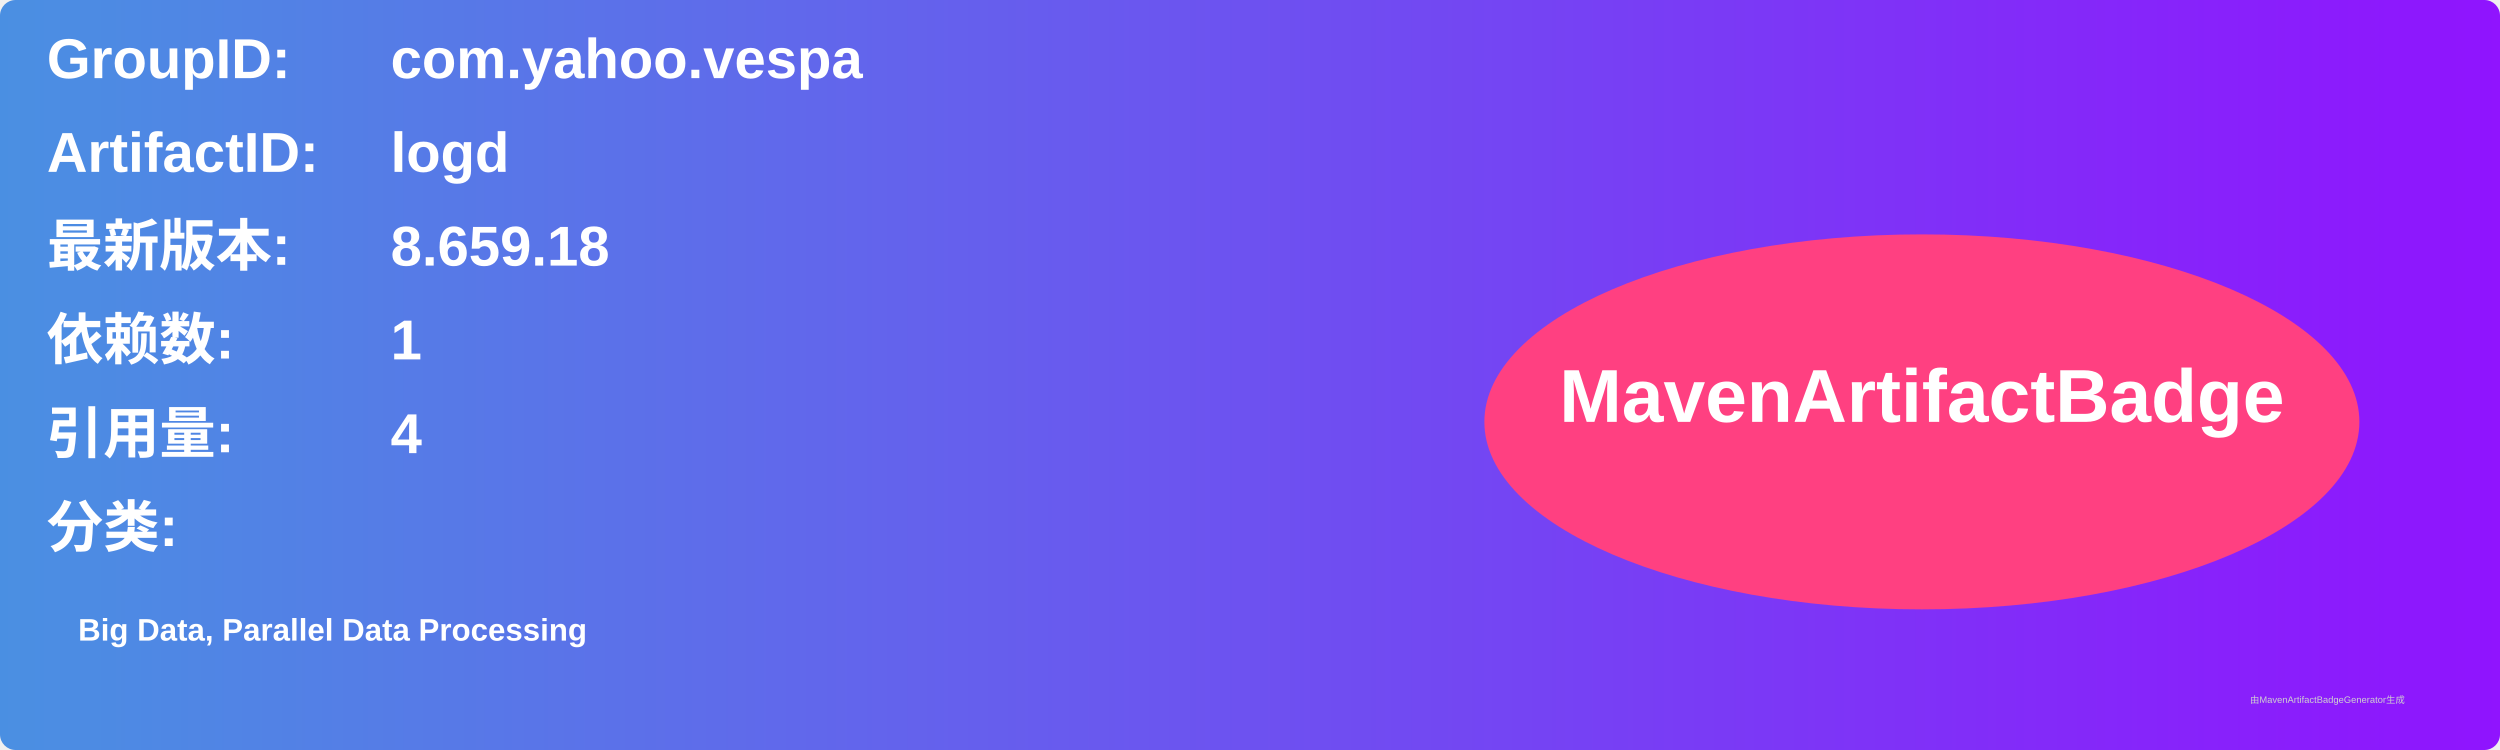
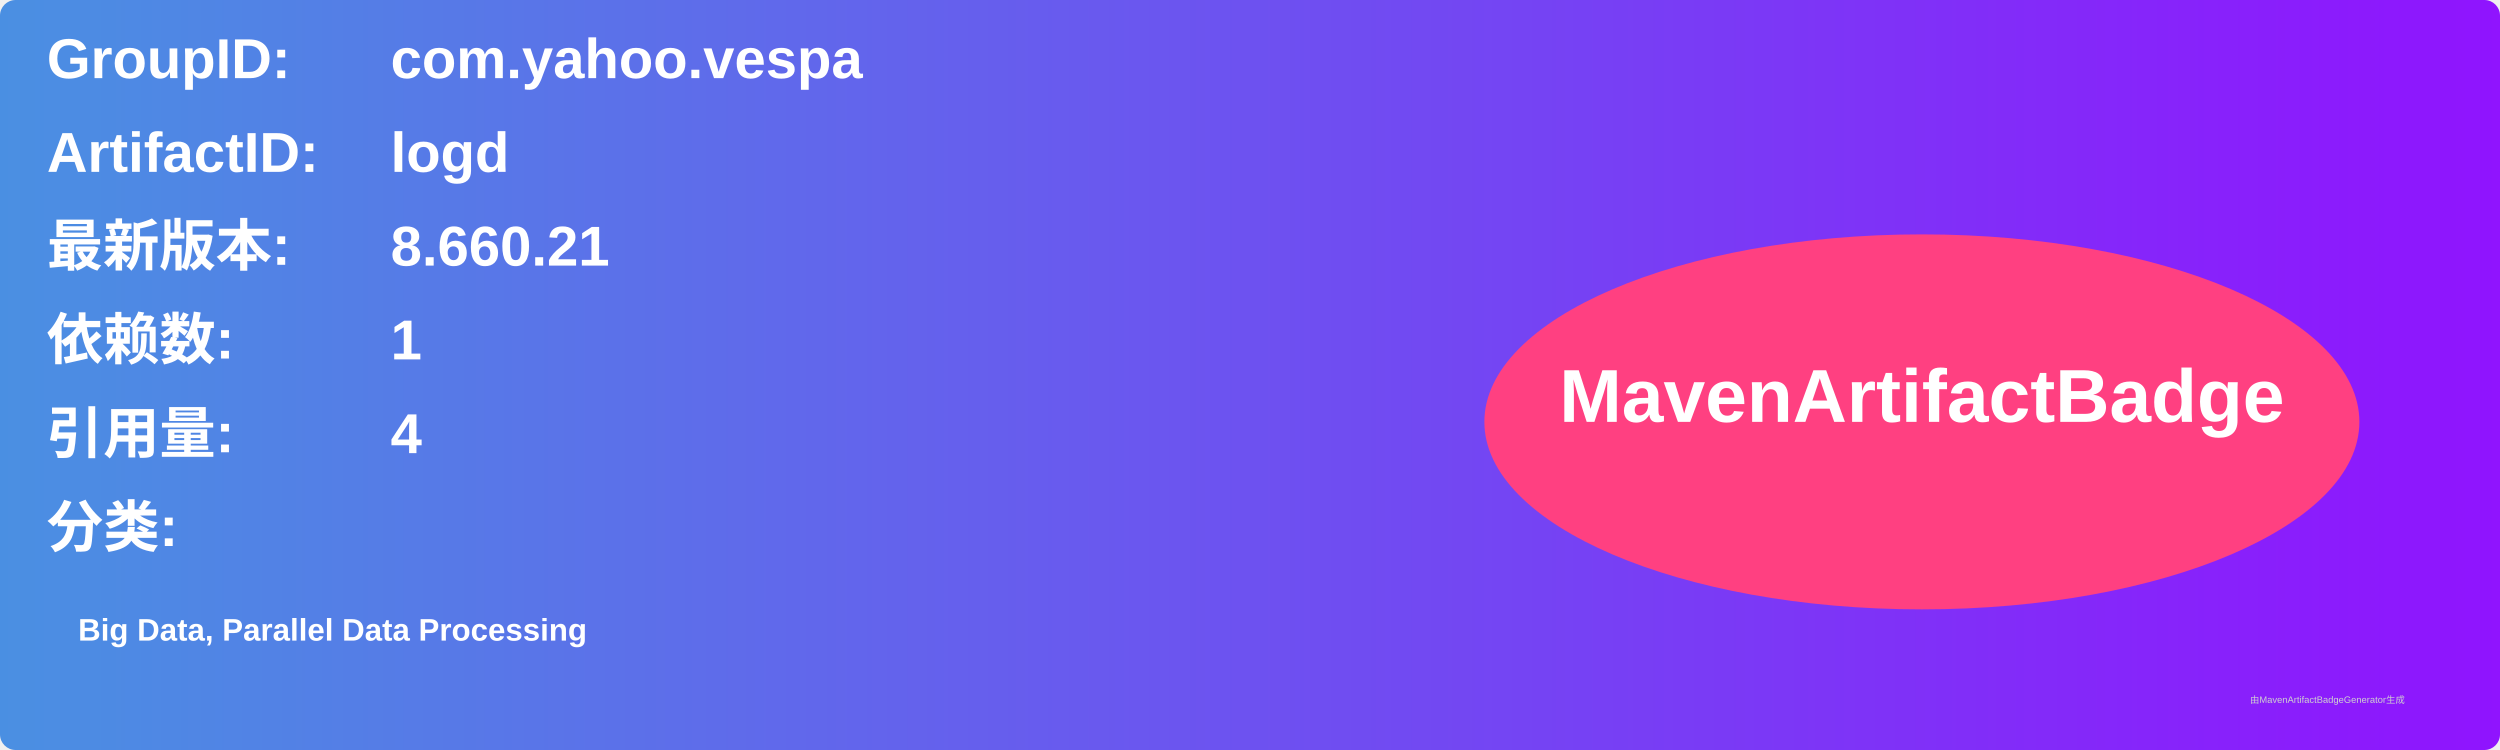
<svg xmlns="http://www.w3.org/2000/svg" width="800" height="240" viewBox="0 0 800 240">
  <linearGradient id="grad" x1="0%" y1="0%" x2="100%" y2="0%">
    <stop offset="0%" stop-color="#4a90e2" />
    <stop offset="100%" stop-color="#9013fe" />
  </linearGradient>
  <rect width="100%" height="100%" rx="5" ry="5" fill="url(#grad)" />
  <g transform="translate(15, 15)">
    <text x="0" y="10" font-family="Arial" font-size="18" fill="white" font-weight="bold" width="260">GroupID:</text>
    <text x="110" y="10" font-family="Arial" font-size="18" fill="white" font-weight="bold" width="460">com.yahoo.vespa</text>
    <text x="0" y="40" font-family="Arial" font-size="18" fill="white" font-weight="bold" width="260">ArtifactID:</text>
    <text x="110" y="40" font-family="Arial" font-size="18" fill="white" font-weight="bold" width="460">logd</text>
    <text x="0" y="70" font-family="Arial" font-size="18" fill="white" font-weight="bold">最新版本:</text>
    <text x="110" y="70" font-family="Arial" font-size="18" fill="white" font-weight="bold">
-       <tspan font-weight="bold">8.659.18</tspan>
+       <tspan font-weight="bold">8.660.21</tspan>
    </text>
    <text x="0" y="100" font-family="Arial" font-size="18" fill="white" font-weight="bold">依赖数: </text>
    <text x="110" y="100" font-family="Arial" font-size="18" fill="white">
      <tspan font-weight="bold">1</tspan>
    </text>
    <text x="0" y="130" font-family="Arial" font-size="18" fill="white" font-weight="bold">引用量: </text>
    <text x="110" y="130" font-family="Arial" font-size="18" fill="white">
      <tspan font-weight="bold">4</tspan>
    </text>
    <text x="0" y="160" font-family="Arial" font-size="18" fill="white" font-weight="bold">分类:</text>
    <text x="10" y="190" font-family="Arial" font-size="10" fill="white">
      <tspan font-weight="bold">Big Data, Parallel Data Processing</tspan>
    </text>
    <ellipse cx="600" cy="120" rx="140" ry="60" fill="#ff4081" />
    <text x="600" y="120" text-anchor="middle" font-family="Arial" font-size="24" fill="white" font-weight="bold">MavenArtifactBadge</text>
  </g>
  <text x="720" y="225" font-family="Arial" font-size="3" fill="#d0d0d0">由MavenArtifactBadgeGenerator生成</text>
</svg>
